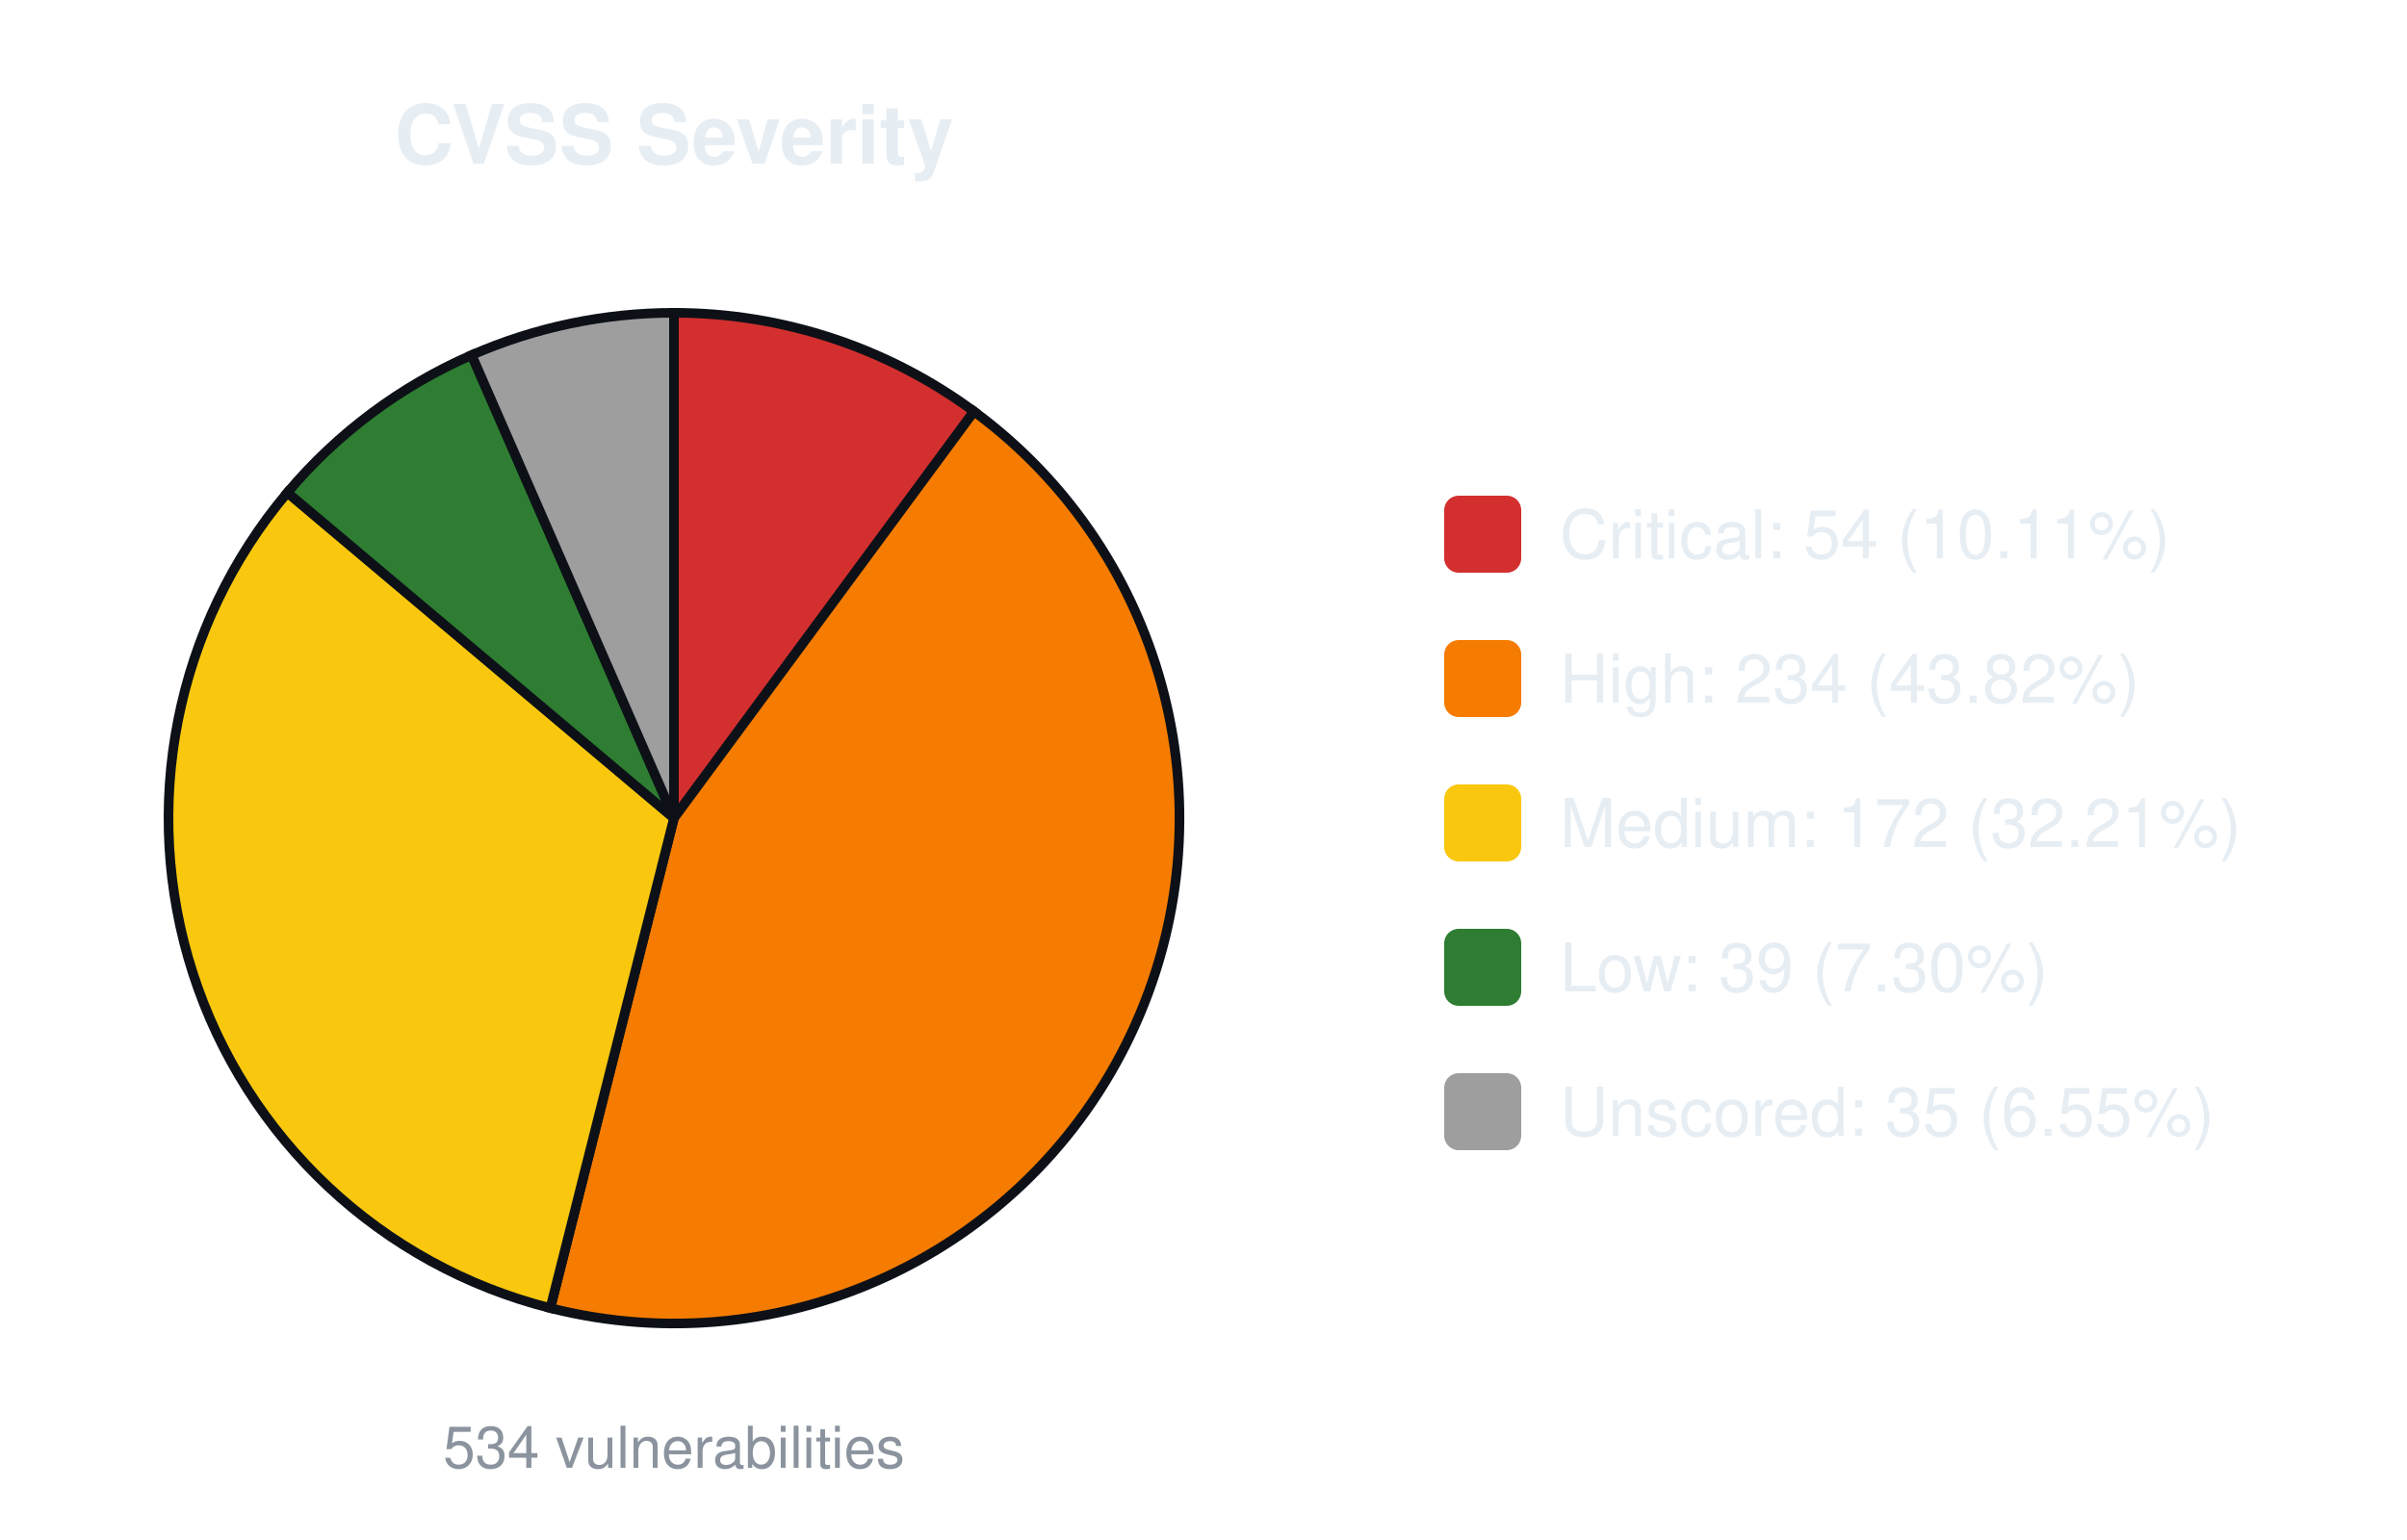
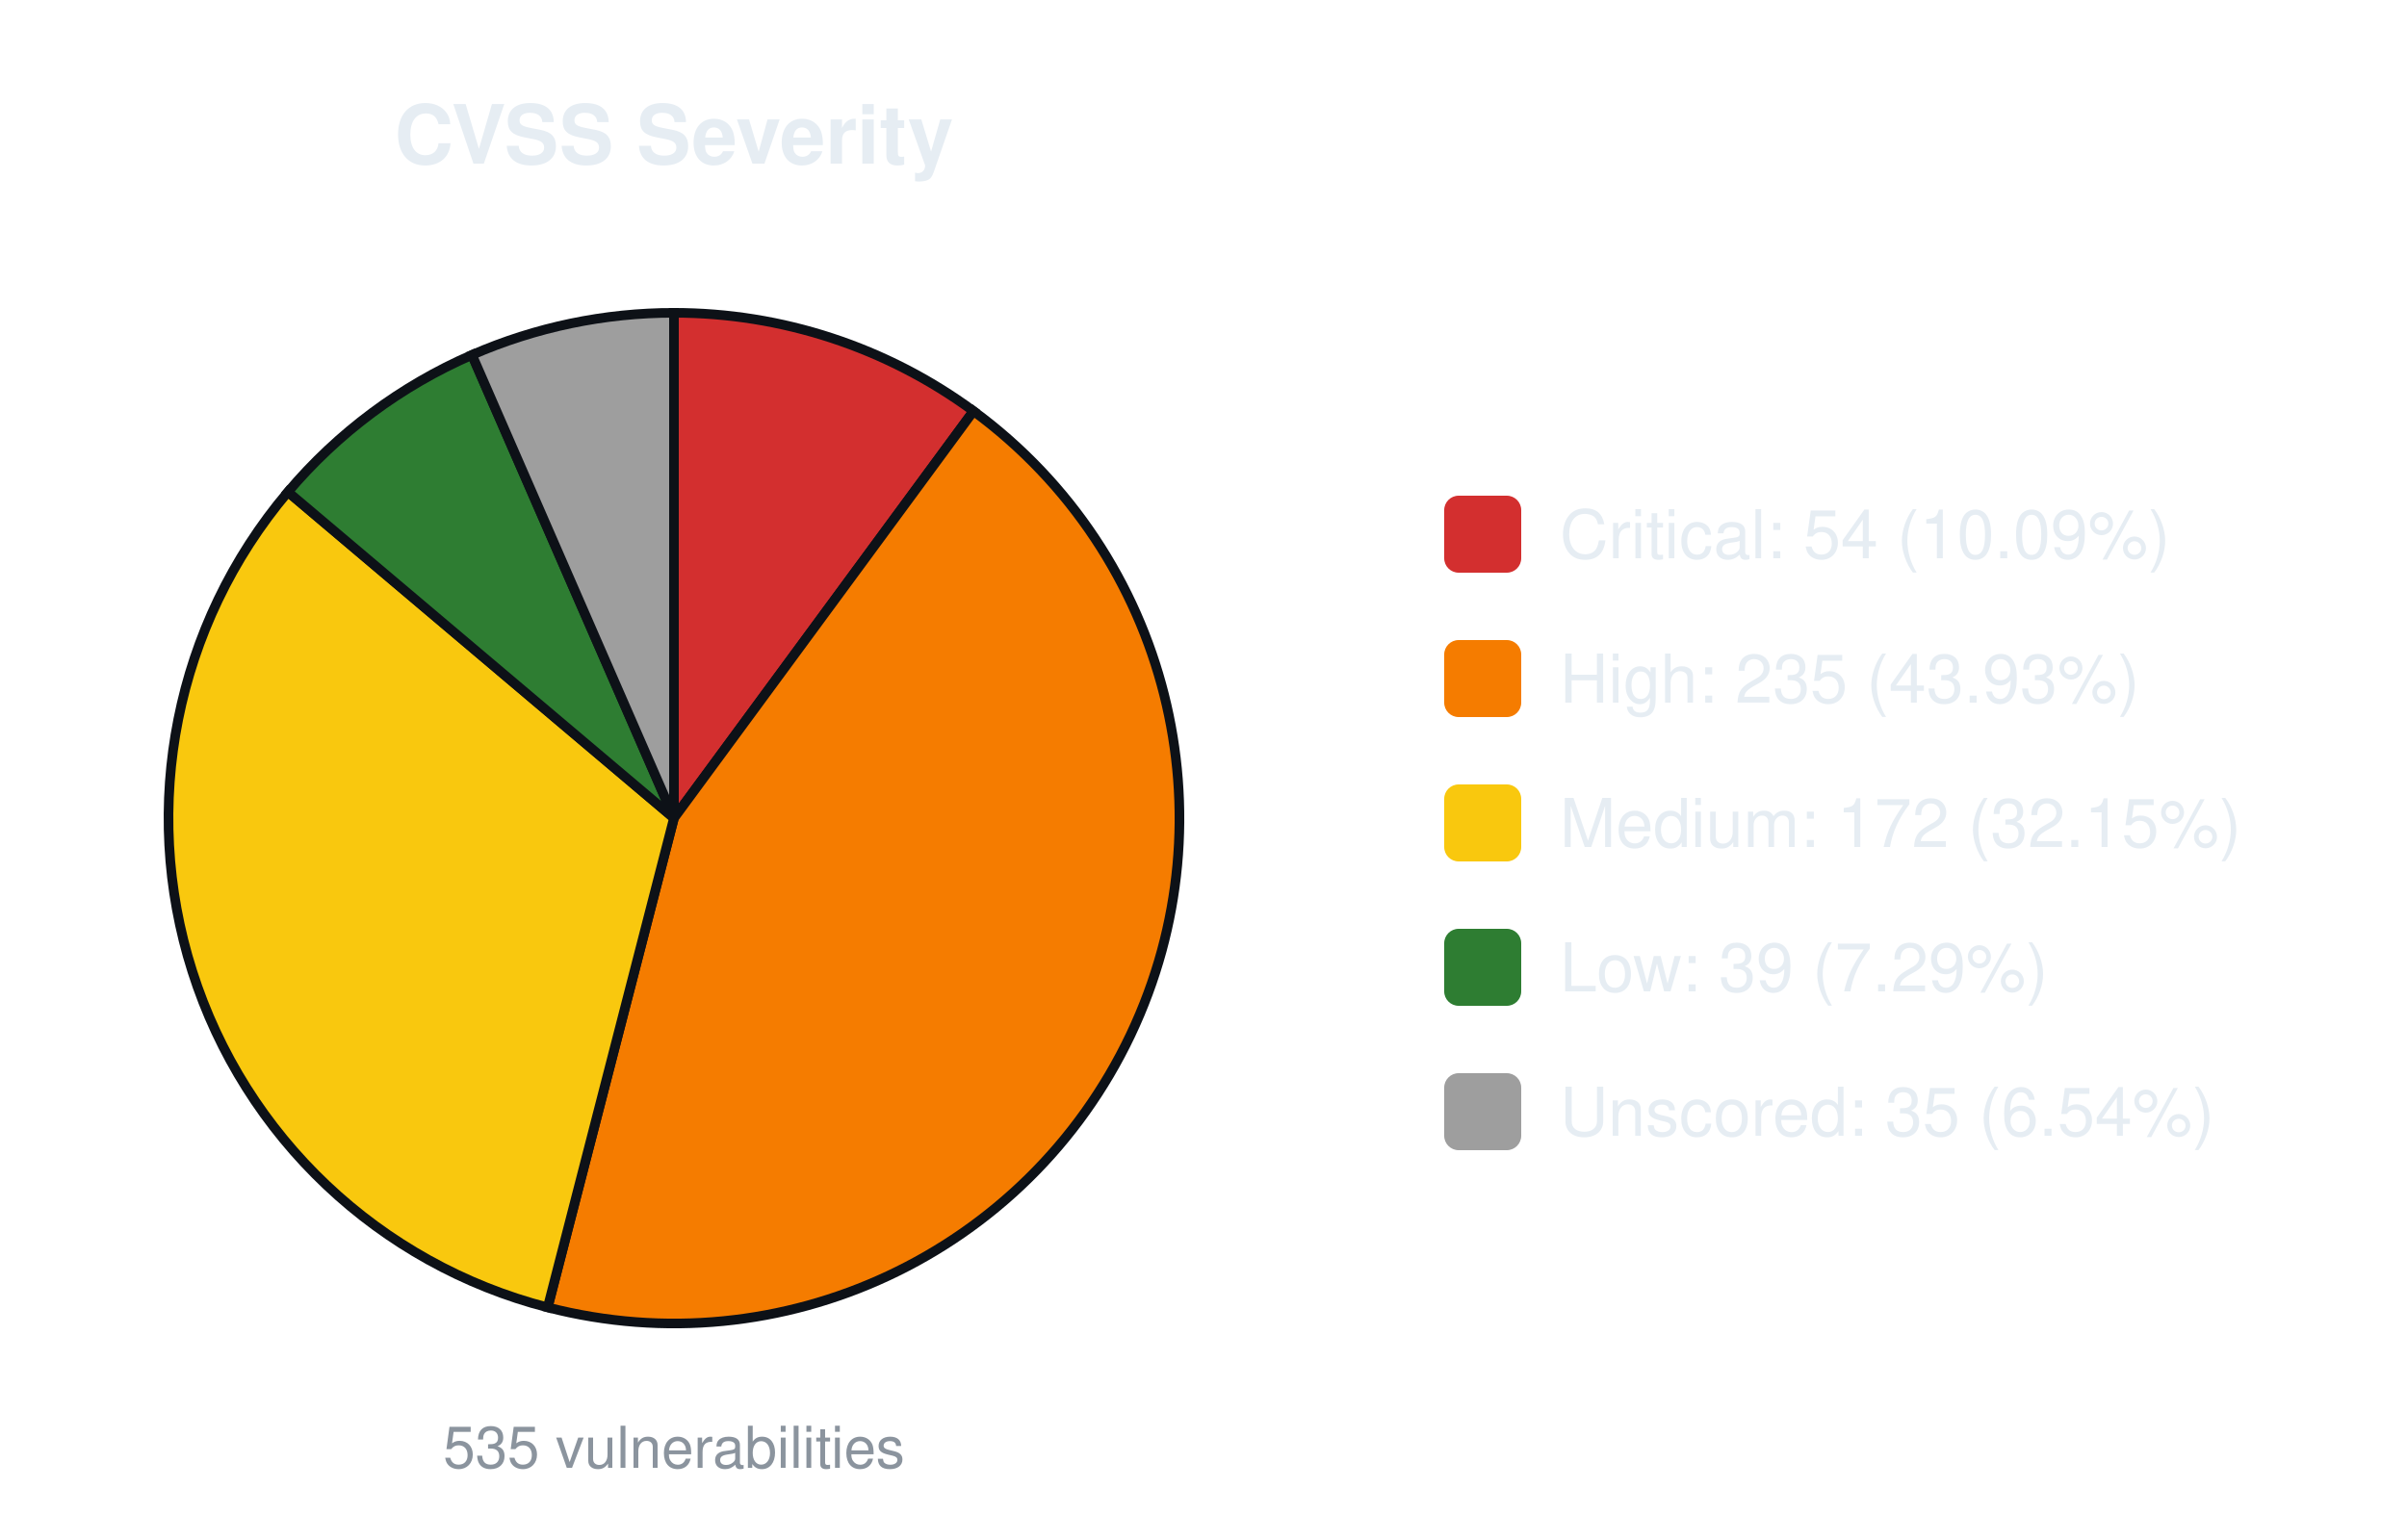
<svg xmlns="http://www.w3.org/2000/svg" width="500" height="320" viewBox="0 0 500 320" font-family="-apple-system,Segoe UI,Helvetica,Arial,sans-serif">
  <text x="140.0" y="34" font-size="17" font-weight="600" text-anchor="middle" fill="#e6edf3">CVSS Severity</text>
-   <path d="M140.00,170.00 L140.00,65.00 A105.0,105.0 0 0 1 202.32,85.49 Z" fill="#d32f2f" stroke="#0d1117" stroke-width="2" />
-   <path d="M140.00,170.00 L202.32,85.49 A105.0,105.0 0 0 1 114.32,271.81 Z" fill="#f57c00" stroke="#0d1117" stroke-width="2" />
-   <path d="M140.00,170.00 L114.32,271.81 A105.0,105.0 0 0 1 59.70,102.35 Z" fill="#f9c80e" stroke="#0d1117" stroke-width="2" />
-   <path d="M140.00,170.00 L59.70,102.35 A105.0,105.0 0 0 1 97.97,73.78 Z" fill="#2e7d32" stroke="#0d1117" stroke-width="2" />
-   <path d="M140.00,170.00 L97.97,73.78 A105.0,105.0 0 0 1 140.00,65.00 Z" fill="#9e9e9e" stroke="#0d1117" stroke-width="2" />
-   <text x="140.0" y="305" font-size="12" text-anchor="middle" fill="#8b949e">534 vulnerabilities</text>
+   <path d="M140.00,170.00 L140.00,65.00 A105.0,105.0 0 0 1 202.22,85.42 Z" fill="#d32f2f" stroke="#0d1117" stroke-width="2" />
+   <path d="M140.00,170.00 L202.22,85.42 A105.0,105.0 0 0 1 113.77,271.67 Z" fill="#f57c00" stroke="#0d1117" stroke-width="2" />
+   <path d="M140.00,170.00 L113.77,271.67 A105.0,105.0 0 0 1 59.81,102.22 Z" fill="#f9c80e" stroke="#0d1117" stroke-width="2" />
+   <path d="M140.00,170.00 L59.81,102.22 A105.0,105.0 0 0 1 98.04,73.75 Z" fill="#2e7d32" stroke="#0d1117" stroke-width="2" />
+   <path d="M140.00,170.00 L98.04,73.75 A105.0,105.0 0 0 1 140.00,65.00 Z" fill="#9e9e9e" stroke="#0d1117" stroke-width="2" />
+   <text x="140.0" y="305" font-size="12" text-anchor="middle" fill="#8b949e">535 vulnerabilities</text>
  <rect x="300.0" y="103.0" width="16" height="16" rx="3" fill="#d32f2f" />
-   <text x="324.0" y="116.0" font-size="14" fill="#e6edf3">Critical: 54 (10.11%)</text>
+   <text x="324.0" y="116.0" font-size="14" fill="#e6edf3">Critical: 54 (10.09%)</text>
  <rect x="300.0" y="133.0" width="16" height="16" rx="3" fill="#f57c00" />
-   <text x="324.0" y="146.0" font-size="14" fill="#e6edf3">High: 234 (43.82%)</text>
+   <text x="324.0" y="146.0" font-size="14" fill="#e6edf3">High: 235 (43.93%)</text>
  <rect x="300.0" y="163.0" width="16" height="16" rx="3" fill="#f9c80e" />
-   <text x="324.0" y="176.0" font-size="14" fill="#e6edf3">Medium: 172 (32.21%)</text>
+   <text x="324.0" y="176.0" font-size="14" fill="#e6edf3">Medium: 172 (32.15%)</text>
  <rect x="300.0" y="193.0" width="16" height="16" rx="3" fill="#2e7d32" />
-   <text x="324.0" y="206.0" font-size="14" fill="#e6edf3">Low: 39 (7.30%)</text>
+   <text x="324.0" y="206.0" font-size="14" fill="#e6edf3">Low: 39 (7.29%)</text>
  <rect x="300.0" y="223.0" width="16" height="16" rx="3" fill="#9e9e9e" />
-   <text x="324.0" y="236.0" font-size="14" fill="#e6edf3">Unscored: 35 (6.55%)</text>
+   <text x="324.0" y="236.0" font-size="14" fill="#e6edf3">Unscored: 35 (6.54%)</text>
</svg>
